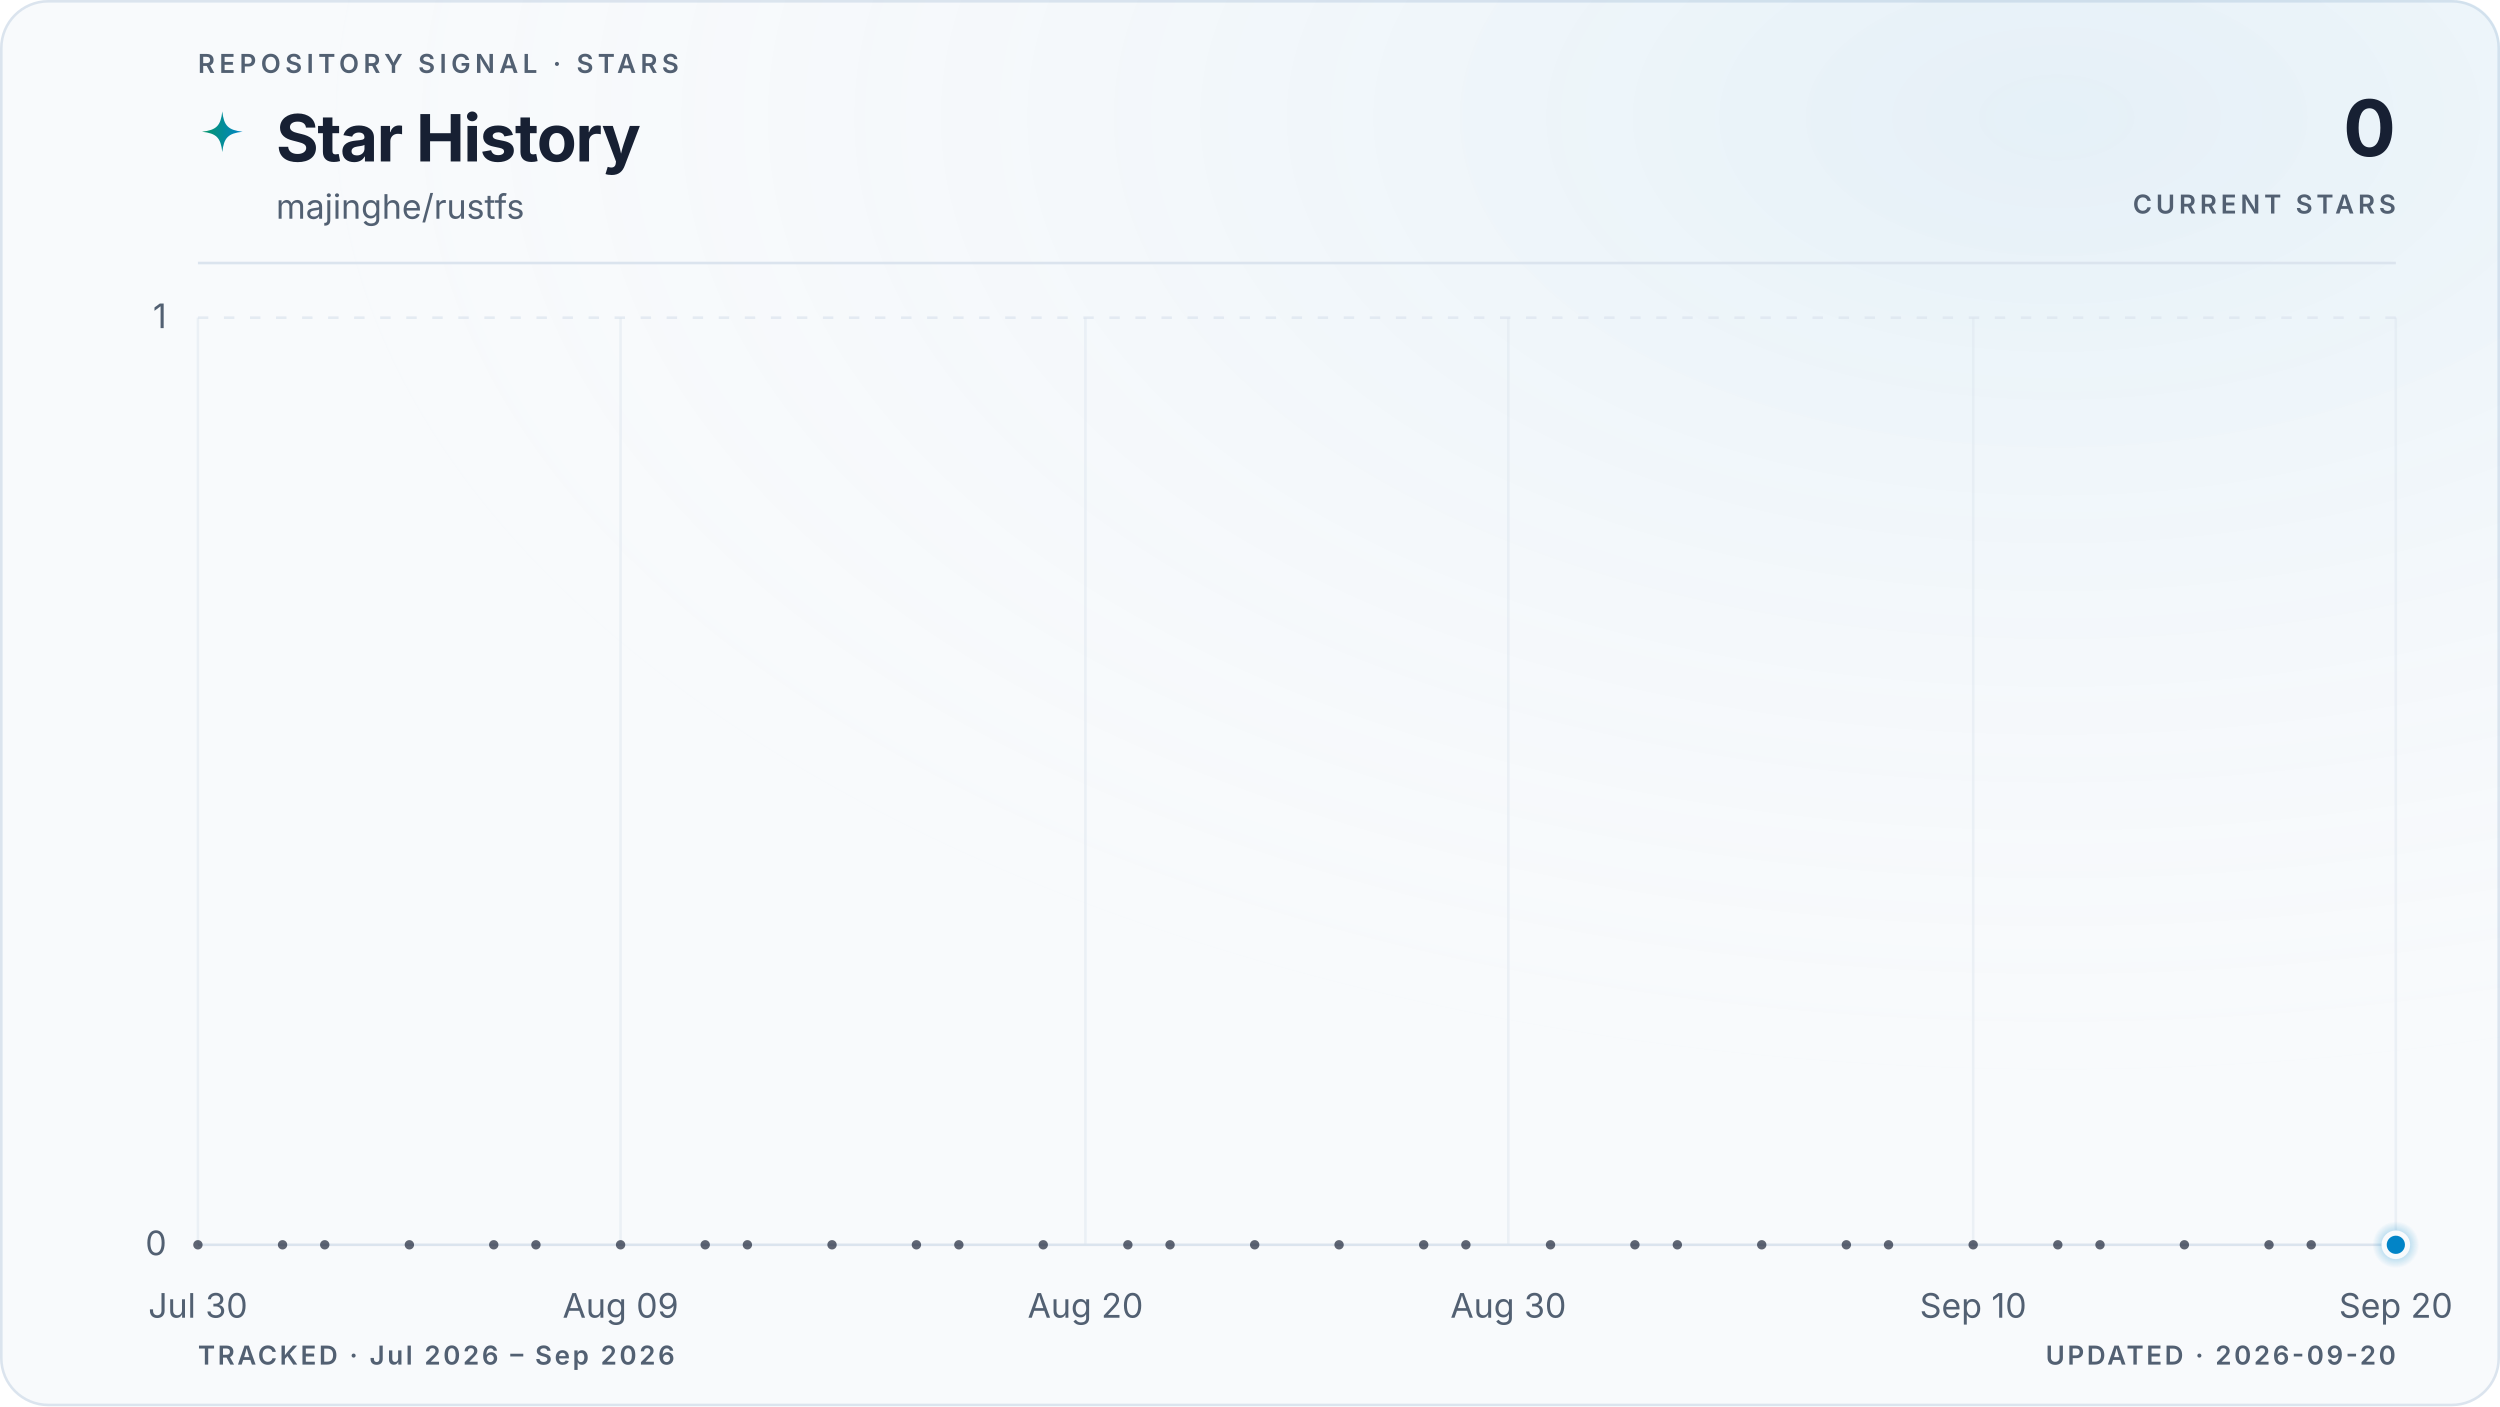
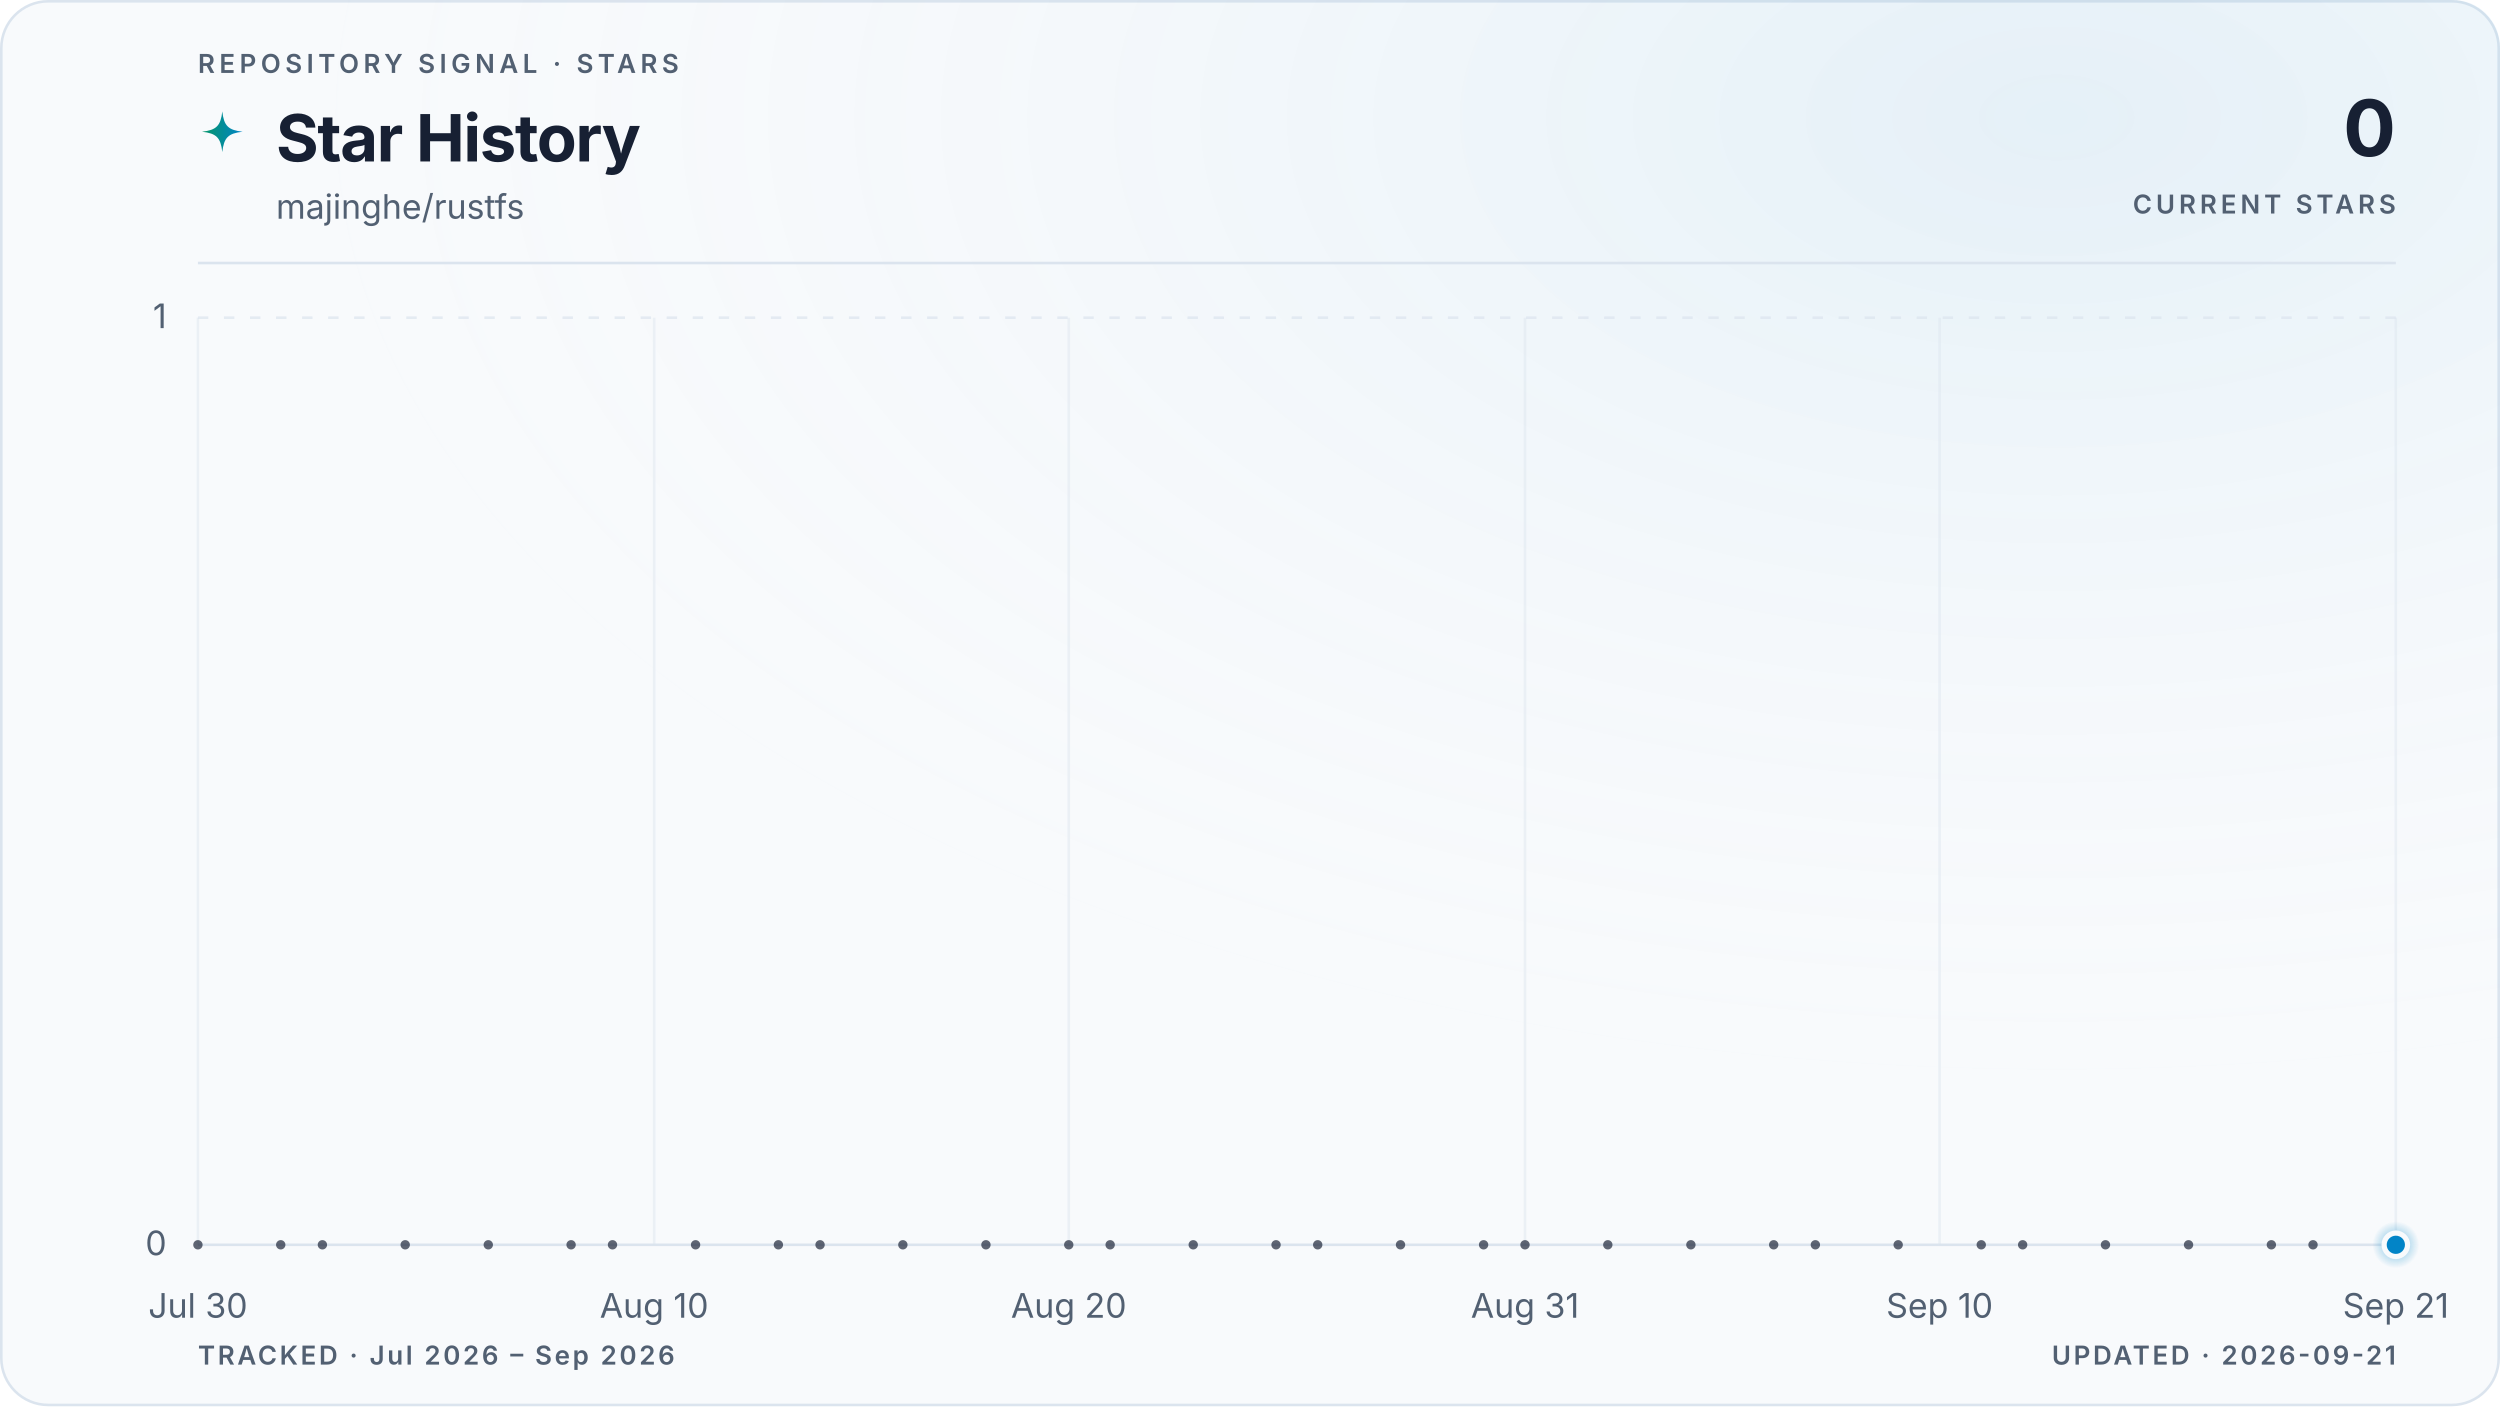
<svg xmlns="http://www.w3.org/2000/svg" viewBox="0 0 960 540" role="img" aria-labelledby="title description" data-style="gradient" data-variant="glow" data-layout="editorial" data-animated="true">
  <defs>
    <linearGradient id="trend" x1="0" y1="0" x2="1" y2="0">
      <stop offset="0%" stop-color="#059669" />
      <stop offset="100%" stop-color="#0284c7" />
    </linearGradient>
    <linearGradient id="area" x1="0" y1="0" x2="0" y2="1">
      <stop offset="0%" stop-color="#059669" stop-opacity="0.22" />
      <stop offset="55%" stop-color="#0284c7" stop-opacity="0.06" />
      <stop offset="100%" stop-color="#0284c7" stop-opacity="0" />
    </linearGradient>
    <radialGradient id="marker-halo" cx="50%" cy="50%" r="50%">
      <stop offset="0%" stop-color="#0284c7" stop-opacity="0.55" />
      <stop offset="100%" stop-color="#0284c7" stop-opacity="0" />
    </radialGradient>
    <radialGradient id="surface-glow" cx="82%" cy="8%" r="70%">
      <stop offset="0%" stop-color="#0284c7" stop-opacity="0.08" />
      <stop offset="100%" stop-color="#f8fafc" stop-opacity="0" />
    </radialGradient>
    <filter id="trend-glow" x="-20%" y="-20%" width="140%" height="140%">
      <feGaussianBlur stdDeviation="5" />
    </filter>
  </defs>
  <style>
.trend-enter{transform-box:fill-box;transform-origin:center;animation:trend-enter 520ms cubic-bezier(0.16,1,0.3,1)}
.marker-enter{transform-box:fill-box;transform-origin:center;animation:marker-enter 320ms cubic-bezier(0.16,1,0.3,1) 200ms both}
.marker-pulse{transform-box:fill-box;transform-origin:center;animation:marker-pulse 2.6s ease-out infinite}
@keyframes trend-enter{from{opacity:.35;transform:translateY(10px)}to{opacity:1;transform:translateY(0)}}
@keyframes marker-enter{from{opacity:0;transform:scale(.4)}to{opacity:1;transform:scale(1)}}
@keyframes marker-pulse{0%{opacity:.5;transform:scale(.7)}70%,100%{opacity:0;transform:scale(2.1)}}
@media (prefers-reduced-motion:reduce){.trend-enter,.marker-enter,.marker-pulse{animation:none!important}}
@media (prefers-reduced-motion:reduce){.marker-pulse{opacity:0}}
</style>
  <rect x="0.5" y="0.5" width="959" height="539" fill="#f8fafc" stroke="#dbe4ee" stroke-width="1" rx="18" />
  <rect width="960" height="540" fill="url(#surface-glow)" rx="18" />
  <text x="76" y="28" fill="#526072" font-family="ui-sans-serif, system-ui, -apple-system, BlinkMacSystemFont, 'Segoe UI', sans-serif" font-size="10" font-weight="600" letter-spacing="1.7">REPOSITORY SIGNAL · STARS</text>
  <path d="M12 1c.8 7.1 2.9 9.2 10 10-7.1.8-9.2 2.9-10 10-.8-7.1-2.9-9.2-10-10 7.1-.8 9.2-2.9 10-10Z" transform="translate(76 42) scale(.78)" fill="url(#trend)" aria-hidden="true" />
  <text x="106" y="62" fill="#172033" font-family="ui-sans-serif, system-ui, -apple-system, BlinkMacSystemFont, 'Segoe UI', sans-serif" font-size="25" font-weight="700" letter-spacing="-0.5">Star History</text>
  <text x="106" y="84" fill="#526072" font-family="ui-sans-serif, system-ui, -apple-system, BlinkMacSystemFont, 'Segoe UI', sans-serif" font-size="13">majinghe/rustfs</text>
  <text x="920" y="60" fill="#172033" font-family="ui-sans-serif, system-ui, -apple-system, BlinkMacSystemFont, 'Segoe UI', sans-serif" font-size="30" font-weight="700" letter-spacing="-0.6" text-anchor="end">0</text>
  <text x="920" y="82" fill="#526072" font-family="ui-sans-serif, system-ui, -apple-system, BlinkMacSystemFont, 'Segoe UI', sans-serif" font-size="10" font-weight="600" letter-spacing="1.5" text-anchor="end">CURRENT STARS</text>
  <line x1="76" y1="101" x2="920" y2="101" stroke="#dbe4ee" stroke-width="1" />
  <line x1="76" y1="478.0" x2="920" y2="478.0" stroke="#dbe4ee" stroke-width="1" stroke-dasharray="0" opacity="1" />
  <text x="64" y="482.0" fill="#526072" font-family="ui-sans-serif, system-ui, -apple-system, BlinkMacSystemFont, 'Segoe UI', sans-serif" font-size="13" text-anchor="end">0</text>
  <line x1="76" y1="122.0" x2="920" y2="122.0" stroke="#dbe4ee" stroke-width="1" stroke-dasharray="4 6" opacity="0.7" />
  <text x="64" y="126.0" fill="#526072" font-family="ui-sans-serif, system-ui, -apple-system, BlinkMacSystemFont, 'Segoe UI', sans-serif" font-size="13" text-anchor="end">1</text>
  <line x1="76.0" y1="122" x2="76.0" y2="478" stroke="#dbe4ee" stroke-width="1" opacity="0.45" />
  <text x="76.0" y="506" fill="#526072" font-family="ui-sans-serif, system-ui, -apple-system, BlinkMacSystemFont, 'Segoe UI', sans-serif" font-size="13" text-anchor="middle">Jul 30</text>
-   <line x1="238.3" y1="122" x2="238.3" y2="478" stroke="#dbe4ee" stroke-width="1" opacity="0.45" />
-   <text x="238.3" y="506" fill="#526072" font-family="ui-sans-serif, system-ui, -apple-system, BlinkMacSystemFont, 'Segoe UI', sans-serif" font-size="13" text-anchor="middle">Aug 09</text>
-   <line x1="416.8" y1="122" x2="416.8" y2="478" stroke="#dbe4ee" stroke-width="1" opacity="0.45" />
-   <text x="416.8" y="506" fill="#526072" font-family="ui-sans-serif, system-ui, -apple-system, BlinkMacSystemFont, 'Segoe UI', sans-serif" font-size="13" text-anchor="middle">Aug 20</text>
-   <line x1="579.2" y1="122" x2="579.2" y2="478" stroke="#dbe4ee" stroke-width="1" opacity="0.45" />
-   <text x="579.2" y="506" fill="#526072" font-family="ui-sans-serif, system-ui, -apple-system, BlinkMacSystemFont, 'Segoe UI', sans-serif" font-size="13" text-anchor="middle">Aug 30</text>
-   <line x1="757.7" y1="122" x2="757.7" y2="478" stroke="#dbe4ee" stroke-width="1" opacity="0.45" />
-   <text x="757.7" y="506" fill="#526072" font-family="ui-sans-serif, system-ui, -apple-system, BlinkMacSystemFont, 'Segoe UI', sans-serif" font-size="13" text-anchor="middle">Sep 10</text>
+   <line x1="251.2" y1="122" x2="251.2" y2="478" stroke="#dbe4ee" stroke-width="1" opacity="0.45" />
+   <text x="251.2" y="506" fill="#526072" font-family="ui-sans-serif, system-ui, -apple-system, BlinkMacSystemFont, 'Segoe UI', sans-serif" font-size="13" text-anchor="middle">Aug 10</text>
+   <line x1="410.4" y1="122" x2="410.4" y2="478" stroke="#dbe4ee" stroke-width="1" opacity="0.45" />
+   <text x="410.4" y="506" fill="#526072" font-family="ui-sans-serif, system-ui, -apple-system, BlinkMacSystemFont, 'Segoe UI', sans-serif" font-size="13" text-anchor="middle">Aug 20</text>
+   <line x1="585.6" y1="122" x2="585.6" y2="478" stroke="#dbe4ee" stroke-width="1" opacity="0.45" />
+   <text x="585.6" y="506" fill="#526072" font-family="ui-sans-serif, system-ui, -apple-system, BlinkMacSystemFont, 'Segoe UI', sans-serif" font-size="13" text-anchor="middle">Aug 31</text>
+   <line x1="744.8" y1="122" x2="744.8" y2="478" stroke="#dbe4ee" stroke-width="1" opacity="0.45" />
+   <text x="744.8" y="506" fill="#526072" font-family="ui-sans-serif, system-ui, -apple-system, BlinkMacSystemFont, 'Segoe UI', sans-serif" font-size="13" text-anchor="middle">Sep 10</text>
  <line x1="920.0" y1="122" x2="920.0" y2="478" stroke="#dbe4ee" stroke-width="1" opacity="0.45" />
-   <text x="920.0" y="506" fill="#526072" font-family="ui-sans-serif, system-ui, -apple-system, BlinkMacSystemFont, 'Segoe UI', sans-serif" font-size="13" text-anchor="middle">Sep 20</text>
+   <text x="920.0" y="506" fill="#526072" font-family="ui-sans-serif, system-ui, -apple-system, BlinkMacSystemFont, 'Segoe UI', sans-serif" font-size="13" text-anchor="middle">Sep 21</text>
  <g class="trend-enter">
-     <path d="M 76.0 478.0 C 81.4 478.0, 86.8 478.0, 92.2 478.0 C 97.6 478.0, 103.1 478.0, 108.5 478.0 C 113.9 478.0, 119.3 478.0, 124.7 478.0 C 130.1 478.0, 135.5 478.0, 140.9 478.0 C 146.3 478.0, 151.7 478.0, 157.2 478.0 C 162.6 478.0, 168.0 478.0, 173.4 478.0 C 178.8 478.0, 184.2 478.0, 189.6 478.0 C 195.0 478.0, 200.4 478.0, 205.8 478.0 C 211.3 478.0, 216.7 478.0, 222.1 478.0 C 227.5 478.0, 232.9 478.0, 238.3 478.0 C 243.7 478.0, 249.1 478.0, 254.5 478.0 C 259.9 478.0, 265.4 478.0, 270.8 478.0 C 276.2 478.0, 281.6 478.0, 287.0 478.0 C 292.4 478.0, 297.8 478.0, 303.2 478.0 C 308.6 478.0, 314.1 478.0, 319.5 478.0 C 324.9 478.0, 330.3 478.0, 335.7 478.0 C 341.1 478.0, 346.5 478.0, 351.9 478.0 C 357.3 478.0, 362.7 478.0, 368.2 478.0 C 373.6 478.0, 379.0 478.0, 384.4 478.0 C 389.8 478.0, 395.2 478.0, 400.6 478.0 C 406.0 478.0, 411.4 478.0, 416.8 478.0 C 422.3 478.0, 427.7 478.0, 433.1 478.0 C 438.5 478.0, 443.9 478.0, 449.3 478.0 C 454.7 478.0, 460.1 478.0, 465.5 478.0 C 470.9 478.0, 476.4 478.0, 481.8 478.0 C 487.2 478.0, 492.6 478.0, 498.0 478.0 C 503.4 478.0, 508.8 478.0, 514.2 478.0 C 519.6 478.0, 525.1 478.0, 530.5 478.0 C 535.9 478.0, 541.3 478.0, 546.7 478.0 C 552.1 478.0, 557.5 478.0, 562.9 478.0 C 568.3 478.0, 573.7 478.0, 579.2 478.0 C 584.6 478.0, 590.0 478.0, 595.4 478.0 C 600.8 478.0, 606.2 478.0, 611.6 478.0 C 617.0 478.0, 622.4 478.0, 627.8 478.0 C 633.3 478.0, 638.7 478.0, 644.1 478.0 C 649.5 478.0, 654.9 478.0, 660.3 478.0 C 665.7 478.0, 671.1 478.0, 676.5 478.0 C 681.9 478.0, 687.4 478.0, 692.8 478.0 C 698.2 478.0, 703.6 478.0, 709.0 478.0 C 714.4 478.0, 719.8 478.0, 725.2 478.0 C 730.6 478.0, 736.1 478.0, 741.5 478.0 C 746.9 478.0, 752.3 478.0, 757.7 478.0 C 763.1 478.0, 768.5 478.0, 773.9 478.0 C 779.3 478.0, 784.7 478.0, 790.2 478.0 C 795.6 478.0, 801.0 478.0, 806.4 478.0 C 811.8 478.0, 817.2 478.0, 822.6 478.0 C 828.0 478.0, 833.4 478.0, 838.8 478.0 C 844.3 478.0, 849.7 478.0, 855.1 478.0 C 860.5 478.0, 865.9 478.0, 871.3 478.0 C 876.7 478.0, 882.1 478.0, 887.5 478.0 C 892.9 478.0, 898.4 478.0, 903.8 478.0 C 909.2 478.0, 914.6 478.0, 920.0 478.0 L 920.0 478.0 L 76.0 478.0 Z" fill="url(#area)" />
-     <path d="M 76.0 478.0 C 81.4 478.0, 86.8 478.0, 92.2 478.0 C 97.6 478.0, 103.1 478.0, 108.5 478.0 C 113.9 478.0, 119.3 478.0, 124.7 478.0 C 130.1 478.0, 135.5 478.0, 140.9 478.0 C 146.3 478.0, 151.7 478.0, 157.2 478.0 C 162.6 478.0, 168.0 478.0, 173.4 478.0 C 178.8 478.0, 184.2 478.0, 189.6 478.0 C 195.0 478.0, 200.4 478.0, 205.8 478.0 C 211.3 478.0, 216.7 478.0, 222.1 478.0 C 227.5 478.0, 232.9 478.0, 238.3 478.0 C 243.7 478.0, 249.1 478.0, 254.5 478.0 C 259.9 478.0, 265.4 478.0, 270.8 478.0 C 276.2 478.0, 281.6 478.0, 287.0 478.0 C 292.4 478.0, 297.8 478.0, 303.2 478.0 C 308.6 478.0, 314.1 478.0, 319.5 478.0 C 324.9 478.0, 330.3 478.0, 335.7 478.0 C 341.1 478.0, 346.5 478.0, 351.9 478.0 C 357.3 478.0, 362.7 478.0, 368.2 478.0 C 373.6 478.0, 379.0 478.0, 384.4 478.0 C 389.8 478.0, 395.2 478.0, 400.6 478.0 C 406.0 478.0, 411.4 478.0, 416.8 478.0 C 422.3 478.0, 427.7 478.0, 433.1 478.0 C 438.5 478.0, 443.9 478.0, 449.3 478.0 C 454.7 478.0, 460.1 478.0, 465.5 478.0 C 470.9 478.0, 476.4 478.0, 481.8 478.0 C 487.2 478.0, 492.6 478.0, 498.0 478.0 C 503.4 478.0, 508.8 478.0, 514.2 478.0 C 519.6 478.0, 525.1 478.0, 530.5 478.0 C 535.9 478.0, 541.3 478.0, 546.7 478.0 C 552.1 478.0, 557.5 478.0, 562.9 478.0 C 568.3 478.0, 573.7 478.0, 579.2 478.0 C 584.6 478.0, 590.0 478.0, 595.4 478.0 C 600.8 478.0, 606.2 478.0, 611.6 478.0 C 617.0 478.0, 622.4 478.0, 627.8 478.0 C 633.3 478.0, 638.7 478.0, 644.1 478.0 C 649.5 478.0, 654.9 478.0, 660.3 478.0 C 665.7 478.0, 671.1 478.0, 676.5 478.0 C 681.9 478.0, 687.4 478.0, 692.8 478.0 C 698.2 478.0, 703.6 478.0, 709.0 478.0 C 714.4 478.0, 719.8 478.0, 725.2 478.0 C 730.6 478.0, 736.1 478.0, 741.5 478.0 C 746.9 478.0, 752.3 478.0, 757.7 478.0 C 763.1 478.0, 768.5 478.0, 773.9 478.0 C 779.3 478.0, 784.7 478.0, 790.2 478.0 C 795.6 478.0, 801.0 478.0, 806.4 478.0 C 811.8 478.0, 817.2 478.0, 822.6 478.0 C 828.0 478.0, 833.4 478.0, 838.8 478.0 C 844.3 478.0, 849.7 478.0, 855.1 478.0 C 860.5 478.0, 865.9 478.0, 871.3 478.0 C 876.7 478.0, 882.1 478.0, 887.5 478.0 C 892.9 478.0, 898.4 478.0, 903.8 478.0 C 909.2 478.0, 914.6 478.0, 920.0 478.0" fill="none" stroke="url(#trend)" stroke-width="10" stroke-linecap="round" stroke-linejoin="round" opacity="0.10" filter="url(#trend-glow)" />
-     <path d="M 76.0 478.0 C 81.4 478.0, 86.8 478.0, 92.2 478.0 C 97.6 478.0, 103.1 478.0, 108.5 478.0 C 113.9 478.0, 119.3 478.0, 124.7 478.0 C 130.1 478.0, 135.5 478.0, 140.9 478.0 C 146.3 478.0, 151.7 478.0, 157.2 478.0 C 162.6 478.0, 168.0 478.0, 173.4 478.0 C 178.8 478.0, 184.2 478.0, 189.6 478.0 C 195.0 478.0, 200.4 478.0, 205.8 478.0 C 211.3 478.0, 216.7 478.0, 222.1 478.0 C 227.5 478.0, 232.9 478.0, 238.3 478.0 C 243.7 478.0, 249.1 478.0, 254.5 478.0 C 259.9 478.0, 265.4 478.0, 270.8 478.0 C 276.2 478.0, 281.6 478.0, 287.0 478.0 C 292.4 478.0, 297.8 478.0, 303.2 478.0 C 308.6 478.0, 314.1 478.0, 319.5 478.0 C 324.9 478.0, 330.3 478.0, 335.7 478.0 C 341.1 478.0, 346.5 478.0, 351.9 478.0 C 357.3 478.0, 362.7 478.0, 368.2 478.0 C 373.6 478.0, 379.0 478.0, 384.4 478.0 C 389.8 478.0, 395.2 478.0, 400.6 478.0 C 406.0 478.0, 411.4 478.0, 416.8 478.0 C 422.3 478.0, 427.7 478.0, 433.1 478.0 C 438.5 478.0, 443.9 478.0, 449.3 478.0 C 454.7 478.0, 460.1 478.0, 465.5 478.0 C 470.9 478.0, 476.4 478.0, 481.8 478.0 C 487.2 478.0, 492.6 478.0, 498.0 478.0 C 503.4 478.0, 508.8 478.0, 514.2 478.0 C 519.6 478.0, 525.1 478.0, 530.5 478.0 C 535.9 478.0, 541.3 478.0, 546.7 478.0 C 552.1 478.0, 557.5 478.0, 562.9 478.0 C 568.3 478.0, 573.7 478.0, 579.2 478.0 C 584.6 478.0, 590.0 478.0, 595.4 478.0 C 600.8 478.0, 606.2 478.0, 611.6 478.0 C 617.0 478.0, 622.4 478.0, 627.8 478.0 C 633.3 478.0, 638.7 478.0, 644.1 478.0 C 649.5 478.0, 654.9 478.0, 660.3 478.0 C 665.7 478.0, 671.1 478.0, 676.5 478.0 C 681.9 478.0, 687.4 478.0, 692.8 478.0 C 698.2 478.0, 703.6 478.0, 709.0 478.0 C 714.4 478.0, 719.8 478.0, 725.2 478.0 C 730.6 478.0, 736.1 478.0, 741.5 478.0 C 746.9 478.0, 752.3 478.0, 757.7 478.0 C 763.1 478.0, 768.5 478.0, 773.9 478.0 C 779.3 478.0, 784.7 478.0, 790.2 478.0 C 795.6 478.0, 801.0 478.0, 806.4 478.0 C 811.8 478.0, 817.2 478.0, 822.6 478.0 C 828.0 478.0, 833.4 478.0, 838.8 478.0 C 844.3 478.0, 849.7 478.0, 855.1 478.0 C 860.5 478.0, 865.9 478.0, 871.3 478.0 C 876.7 478.0, 882.1 478.0, 887.5 478.0 C 892.9 478.0, 898.4 478.0, 903.8 478.0 C 909.2 478.0, 914.6 478.0, 920.0 478.0" fill="none" stroke="url(#trend)" stroke-width="3" stroke-linecap="round" stroke-linejoin="round" />
+     <path d="M 76.0 478.0 C 81.3 478.0, 86.6 478.0, 91.9 478.0 C 97.2 478.0, 102.5 478.0, 107.8 478.0 C 113.2 478.0, 118.5 478.0, 123.8 478.0 C 129.1 478.0, 134.4 478.0, 139.7 478.0 C 145.0 478.0, 150.3 478.0, 155.6 478.0 C 160.9 478.0, 166.2 478.0, 171.5 478.0 C 176.9 478.0, 182.2 478.0, 187.5 478.0 C 192.8 478.0, 198.1 478.0, 203.4 478.0 C 208.7 478.0, 214.0 478.0, 219.3 478.0 C 224.6 478.0, 229.9 478.0, 235.2 478.0 C 240.6 478.0, 245.9 478.0, 251.2 478.0 C 256.5 478.0, 261.8 478.0, 267.1 478.0 C 272.4 478.0, 277.7 478.0, 283.0 478.0 C 288.3 478.0, 293.6 478.0, 298.9 478.0 C 304.3 478.0, 309.6 478.0, 314.9 478.0 C 320.2 478.0, 325.5 478.0, 330.8 478.0 C 336.1 478.0, 341.4 478.0, 346.7 478.0 C 352.0 478.0, 357.3 478.0, 362.6 478.0 C 367.9 478.0, 373.3 478.0, 378.6 478.0 C 383.9 478.0, 389.2 478.0, 394.5 478.0 C 399.8 478.0, 405.1 478.0, 410.4 478.0 C 415.7 478.0, 421.0 478.0, 426.3 478.0 C 431.6 478.0, 437.0 478.0, 442.3 478.0 C 447.6 478.0, 452.9 478.0, 458.2 478.0 C 463.5 478.0, 468.8 478.0, 474.1 478.0 C 479.4 478.0, 484.7 478.0, 490.0 478.0 C 495.3 478.0, 500.7 478.0, 506.0 478.0 C 511.3 478.0, 516.6 478.0, 521.9 478.0 C 527.2 478.0, 532.5 478.0, 537.8 478.0 C 543.1 478.0, 548.4 478.0, 553.7 478.0 C 559.0 478.0, 564.4 478.0, 569.7 478.0 C 575.0 478.0, 580.3 478.0, 585.6 478.0 C 590.9 478.0, 596.2 478.0, 601.5 478.0 C 606.8 478.0, 612.1 478.0, 617.4 478.0 C 622.7 478.0, 628.1 478.0, 633.4 478.0 C 638.7 478.0, 644.0 478.0, 649.3 478.0 C 654.6 478.0, 659.9 478.0, 665.2 478.0 C 670.5 478.0, 675.8 478.0, 681.1 478.0 C 686.4 478.0, 691.7 478.0, 697.1 478.0 C 702.4 478.0, 707.7 478.0, 713.0 478.0 C 718.3 478.0, 723.6 478.0, 728.9 478.0 C 734.2 478.0, 739.5 478.0, 744.8 478.0 C 750.1 478.0, 755.4 478.0, 760.8 478.0 C 766.1 478.0, 771.4 478.0, 776.7 478.0 C 782.0 478.0, 787.3 478.0, 792.6 478.0 C 797.9 478.0, 803.2 478.0, 808.5 478.0 C 813.8 478.0, 819.1 478.0, 824.5 478.0 C 829.8 478.0, 835.1 478.0, 840.4 478.0 C 845.7 478.0, 851.0 478.0, 856.3 478.0 C 861.6 478.0, 866.9 478.0, 872.2 478.0 C 877.5 478.0, 882.8 478.0, 888.2 478.0 C 893.5 478.0, 898.8 478.0, 904.1 478.0 C 909.4 478.0, 914.7 478.0, 920.0 478.0 L 920.0 478.0 L 76.0 478.0 Z" fill="url(#area)" />
+     <path d="M 76.0 478.0 C 81.3 478.0, 86.6 478.0, 91.9 478.0 C 97.2 478.0, 102.5 478.0, 107.8 478.0 C 113.2 478.0, 118.5 478.0, 123.8 478.0 C 129.1 478.0, 134.4 478.0, 139.7 478.0 C 145.0 478.0, 150.3 478.0, 155.6 478.0 C 160.9 478.0, 166.2 478.0, 171.5 478.0 C 176.9 478.0, 182.2 478.0, 187.5 478.0 C 192.8 478.0, 198.1 478.0, 203.4 478.0 C 208.7 478.0, 214.0 478.0, 219.3 478.0 C 224.6 478.0, 229.9 478.0, 235.2 478.0 C 240.6 478.0, 245.9 478.0, 251.2 478.0 C 256.5 478.0, 261.8 478.0, 267.1 478.0 C 272.4 478.0, 277.7 478.0, 283.0 478.0 C 288.3 478.0, 293.6 478.0, 298.9 478.0 C 304.3 478.0, 309.6 478.0, 314.9 478.0 C 320.2 478.0, 325.5 478.0, 330.8 478.0 C 336.1 478.0, 341.4 478.0, 346.7 478.0 C 352.0 478.0, 357.3 478.0, 362.6 478.0 C 367.9 478.0, 373.3 478.0, 378.6 478.0 C 383.9 478.0, 389.2 478.0, 394.5 478.0 C 399.8 478.0, 405.1 478.0, 410.4 478.0 C 415.7 478.0, 421.0 478.0, 426.3 478.0 C 431.6 478.0, 437.0 478.0, 442.3 478.0 C 447.6 478.0, 452.9 478.0, 458.2 478.0 C 463.5 478.0, 468.8 478.0, 474.1 478.0 C 479.4 478.0, 484.7 478.0, 490.0 478.0 C 495.3 478.0, 500.7 478.0, 506.0 478.0 C 511.3 478.0, 516.6 478.0, 521.9 478.0 C 527.2 478.0, 532.5 478.0, 537.8 478.0 C 543.1 478.0, 548.4 478.0, 553.7 478.0 C 559.0 478.0, 564.4 478.0, 569.7 478.0 C 575.0 478.0, 580.3 478.0, 585.6 478.0 C 590.9 478.0, 596.2 478.0, 601.5 478.0 C 606.8 478.0, 612.1 478.0, 617.4 478.0 C 622.7 478.0, 628.1 478.0, 633.4 478.0 C 638.7 478.0, 644.0 478.0, 649.3 478.0 C 654.6 478.0, 659.9 478.0, 665.2 478.0 C 670.5 478.0, 675.8 478.0, 681.1 478.0 C 686.4 478.0, 691.7 478.0, 697.1 478.0 C 702.4 478.0, 707.7 478.0, 713.0 478.0 C 718.3 478.0, 723.6 478.0, 728.9 478.0 C 734.2 478.0, 739.5 478.0, 744.8 478.0 C 750.1 478.0, 755.4 478.0, 760.8 478.0 C 766.1 478.0, 771.4 478.0, 776.7 478.0 C 782.0 478.0, 787.3 478.0, 792.6 478.0 C 797.9 478.0, 803.2 478.0, 808.5 478.0 C 813.8 478.0, 819.1 478.0, 824.5 478.0 C 829.8 478.0, 835.1 478.0, 840.4 478.0 C 845.7 478.0, 851.0 478.0, 856.3 478.0 C 861.6 478.0, 866.9 478.0, 872.2 478.0 C 877.5 478.0, 882.8 478.0, 888.2 478.0 C 893.5 478.0, 898.8 478.0, 904.1 478.0 C 909.4 478.0, 914.7 478.0, 920.0 478.0" fill="none" stroke="url(#trend)" stroke-width="10" stroke-linecap="round" stroke-linejoin="round" opacity="0.10" filter="url(#trend-glow)" />
+     <path d="M 76.0 478.0 C 81.3 478.0, 86.6 478.0, 91.9 478.0 C 97.2 478.0, 102.5 478.0, 107.8 478.0 C 113.2 478.0, 118.5 478.0, 123.8 478.0 C 129.1 478.0, 134.4 478.0, 139.7 478.0 C 145.0 478.0, 150.3 478.0, 155.6 478.0 C 160.9 478.0, 166.2 478.0, 171.5 478.0 C 176.9 478.0, 182.2 478.0, 187.5 478.0 C 192.8 478.0, 198.1 478.0, 203.4 478.0 C 208.7 478.0, 214.0 478.0, 219.3 478.0 C 224.6 478.0, 229.9 478.0, 235.2 478.0 C 240.6 478.0, 245.9 478.0, 251.2 478.0 C 256.5 478.0, 261.8 478.0, 267.1 478.0 C 272.4 478.0, 277.7 478.0, 283.0 478.0 C 288.3 478.0, 293.6 478.0, 298.9 478.0 C 304.3 478.0, 309.6 478.0, 314.9 478.0 C 320.2 478.0, 325.5 478.0, 330.8 478.0 C 336.1 478.0, 341.4 478.0, 346.7 478.0 C 352.0 478.0, 357.3 478.0, 362.6 478.0 C 367.9 478.0, 373.3 478.0, 378.6 478.0 C 383.9 478.0, 389.2 478.0, 394.5 478.0 C 399.8 478.0, 405.1 478.0, 410.4 478.0 C 415.7 478.0, 421.0 478.0, 426.3 478.0 C 431.6 478.0, 437.0 478.0, 442.3 478.0 C 447.6 478.0, 452.9 478.0, 458.2 478.0 C 463.5 478.0, 468.8 478.0, 474.1 478.0 C 479.4 478.0, 484.7 478.0, 490.0 478.0 C 495.3 478.0, 500.7 478.0, 506.0 478.0 C 511.3 478.0, 516.6 478.0, 521.9 478.0 C 527.2 478.0, 532.5 478.0, 537.8 478.0 C 543.1 478.0, 548.4 478.0, 553.7 478.0 C 559.0 478.0, 564.4 478.0, 569.7 478.0 C 575.0 478.0, 580.3 478.0, 585.6 478.0 C 590.9 478.0, 596.2 478.0, 601.5 478.0 C 606.8 478.0, 612.1 478.0, 617.4 478.0 C 622.7 478.0, 628.1 478.0, 633.4 478.0 C 638.7 478.0, 644.0 478.0, 649.3 478.0 C 654.6 478.0, 659.9 478.0, 665.2 478.0 C 670.5 478.0, 675.8 478.0, 681.1 478.0 C 686.4 478.0, 691.7 478.0, 697.1 478.0 C 702.4 478.0, 707.7 478.0, 713.0 478.0 C 718.3 478.0, 723.6 478.0, 728.9 478.0 C 734.2 478.0, 739.5 478.0, 744.8 478.0 C 750.1 478.0, 755.4 478.0, 760.8 478.0 C 766.1 478.0, 771.4 478.0, 776.7 478.0 C 782.0 478.0, 787.3 478.0, 792.6 478.0 C 797.9 478.0, 803.2 478.0, 808.5 478.0 C 813.8 478.0, 819.1 478.0, 824.5 478.0 C 829.8 478.0, 835.1 478.0, 840.4 478.0 C 845.7 478.0, 851.0 478.0, 856.3 478.0 C 861.6 478.0, 866.9 478.0, 872.2 478.0 C 877.5 478.0, 882.8 478.0, 888.2 478.0 C 893.5 478.0, 898.8 478.0, 904.1 478.0 C 909.4 478.0, 914.7 478.0, 920.0 478.0" fill="none" stroke="url(#trend)" stroke-width="3" stroke-linecap="round" stroke-linejoin="round" />
    <g data-point-count="31" fill="#172033" opacity="0.68">
      <circle cx="76.0" cy="478.0" r="1.8" />
-       <circle cx="108.5" cy="478.0" r="1.8" />
-       <circle cx="124.7" cy="478.0" r="1.8" />
-       <circle cx="157.2" cy="478.0" r="1.8" />
-       <circle cx="189.6" cy="478.0" r="1.8" />
-       <circle cx="205.8" cy="478.0" r="1.8" />
-       <circle cx="238.3" cy="478.0" r="1.8" />
-       <circle cx="270.8" cy="478.0" r="1.8" />
-       <circle cx="287.0" cy="478.0" r="1.8" />
-       <circle cx="319.5" cy="478.0" r="1.8" />
-       <circle cx="351.9" cy="478.0" r="1.8" />
-       <circle cx="368.2" cy="478.0" r="1.8" />
-       <circle cx="400.6" cy="478.0" r="1.8" />
-       <circle cx="433.1" cy="478.0" r="1.8" />
-       <circle cx="449.3" cy="478.0" r="1.8" />
-       <circle cx="481.8" cy="478.0" r="1.8" />
-       <circle cx="514.2" cy="478.0" r="1.8" />
-       <circle cx="546.7" cy="478.0" r="1.8" />
-       <circle cx="562.9" cy="478.0" r="1.8" />
-       <circle cx="595.4" cy="478.0" r="1.8" />
-       <circle cx="627.8" cy="478.0" r="1.8" />
-       <circle cx="644.1" cy="478.0" r="1.8" />
-       <circle cx="676.5" cy="478.0" r="1.8" />
-       <circle cx="709.0" cy="478.0" r="1.8" />
-       <circle cx="725.2" cy="478.0" r="1.8" />
-       <circle cx="757.7" cy="478.0" r="1.8" />
-       <circle cx="790.2" cy="478.0" r="1.8" />
-       <circle cx="806.4" cy="478.0" r="1.8" />
-       <circle cx="838.8" cy="478.0" r="1.8" />
-       <circle cx="871.3" cy="478.0" r="1.8" />
-       <circle cx="887.5" cy="478.0" r="1.8" />
+       <circle cx="107.8" cy="478.0" r="1.8" />
+       <circle cx="123.8" cy="478.0" r="1.8" />
+       <circle cx="155.6" cy="478.0" r="1.8" />
+       <circle cx="187.5" cy="478.0" r="1.8" />
+       <circle cx="219.3" cy="478.0" r="1.8" />
+       <circle cx="235.2" cy="478.0" r="1.8" />
+       <circle cx="267.1" cy="478.0" r="1.8" />
+       <circle cx="298.9" cy="478.0" r="1.8" />
+       <circle cx="314.9" cy="478.0" r="1.8" />
+       <circle cx="346.7" cy="478.0" r="1.8" />
+       <circle cx="378.6" cy="478.0" r="1.8" />
+       <circle cx="410.4" cy="478.0" r="1.8" />
+       <circle cx="426.3" cy="478.0" r="1.8" />
+       <circle cx="458.2" cy="478.0" r="1.8" />
+       <circle cx="490.0" cy="478.0" r="1.8" />
+       <circle cx="506.0" cy="478.0" r="1.8" />
+       <circle cx="537.8" cy="478.0" r="1.8" />
+       <circle cx="569.7" cy="478.0" r="1.8" />
+       <circle cx="585.6" cy="478.0" r="1.8" />
+       <circle cx="617.4" cy="478.0" r="1.8" />
+       <circle cx="649.3" cy="478.0" r="1.8" />
+       <circle cx="681.1" cy="478.0" r="1.8" />
+       <circle cx="697.1" cy="478.0" r="1.8" />
+       <circle cx="728.9" cy="478.0" r="1.8" />
+       <circle cx="760.8" cy="478.0" r="1.8" />
+       <circle cx="776.7" cy="478.0" r="1.8" />
+       <circle cx="808.5" cy="478.0" r="1.8" />
+       <circle cx="840.4" cy="478.0" r="1.8" />
+       <circle cx="872.2" cy="478.0" r="1.8" />
+       <circle cx="888.2" cy="478.0" r="1.8" />
    </g>
  </g>
  <g class="marker-enter">
    <circle class="marker-pulse" cx="920.0" cy="478.0" r="9" fill="url(#marker-halo)" />
    <circle cx="920.0" cy="478.0" r="4.5" fill="#0284c7" stroke="#f8fafc" stroke-width="2" />
  </g>
  <text x="76" y="524" fill="#526072" font-family="ui-sans-serif, system-ui, -apple-system, BlinkMacSystemFont, 'Segoe UI', sans-serif" font-size="10" font-weight="600" letter-spacing="1">TRACKED · Jul 2026 – Sep 2026</text>
-   <text x="920" y="524" fill="#526072" font-family="ui-sans-serif, system-ui, -apple-system, BlinkMacSystemFont, 'Segoe UI', sans-serif" font-size="10" font-weight="600" letter-spacing="1" text-anchor="end">UPDATED · 2026-09-20</text>
+   <text x="920" y="524" fill="#526072" font-family="ui-sans-serif, system-ui, -apple-system, BlinkMacSystemFont, 'Segoe UI', sans-serif" font-size="10" font-weight="600" letter-spacing="1" text-anchor="end">UPDATED · 2026-09-21</text>
</svg>
